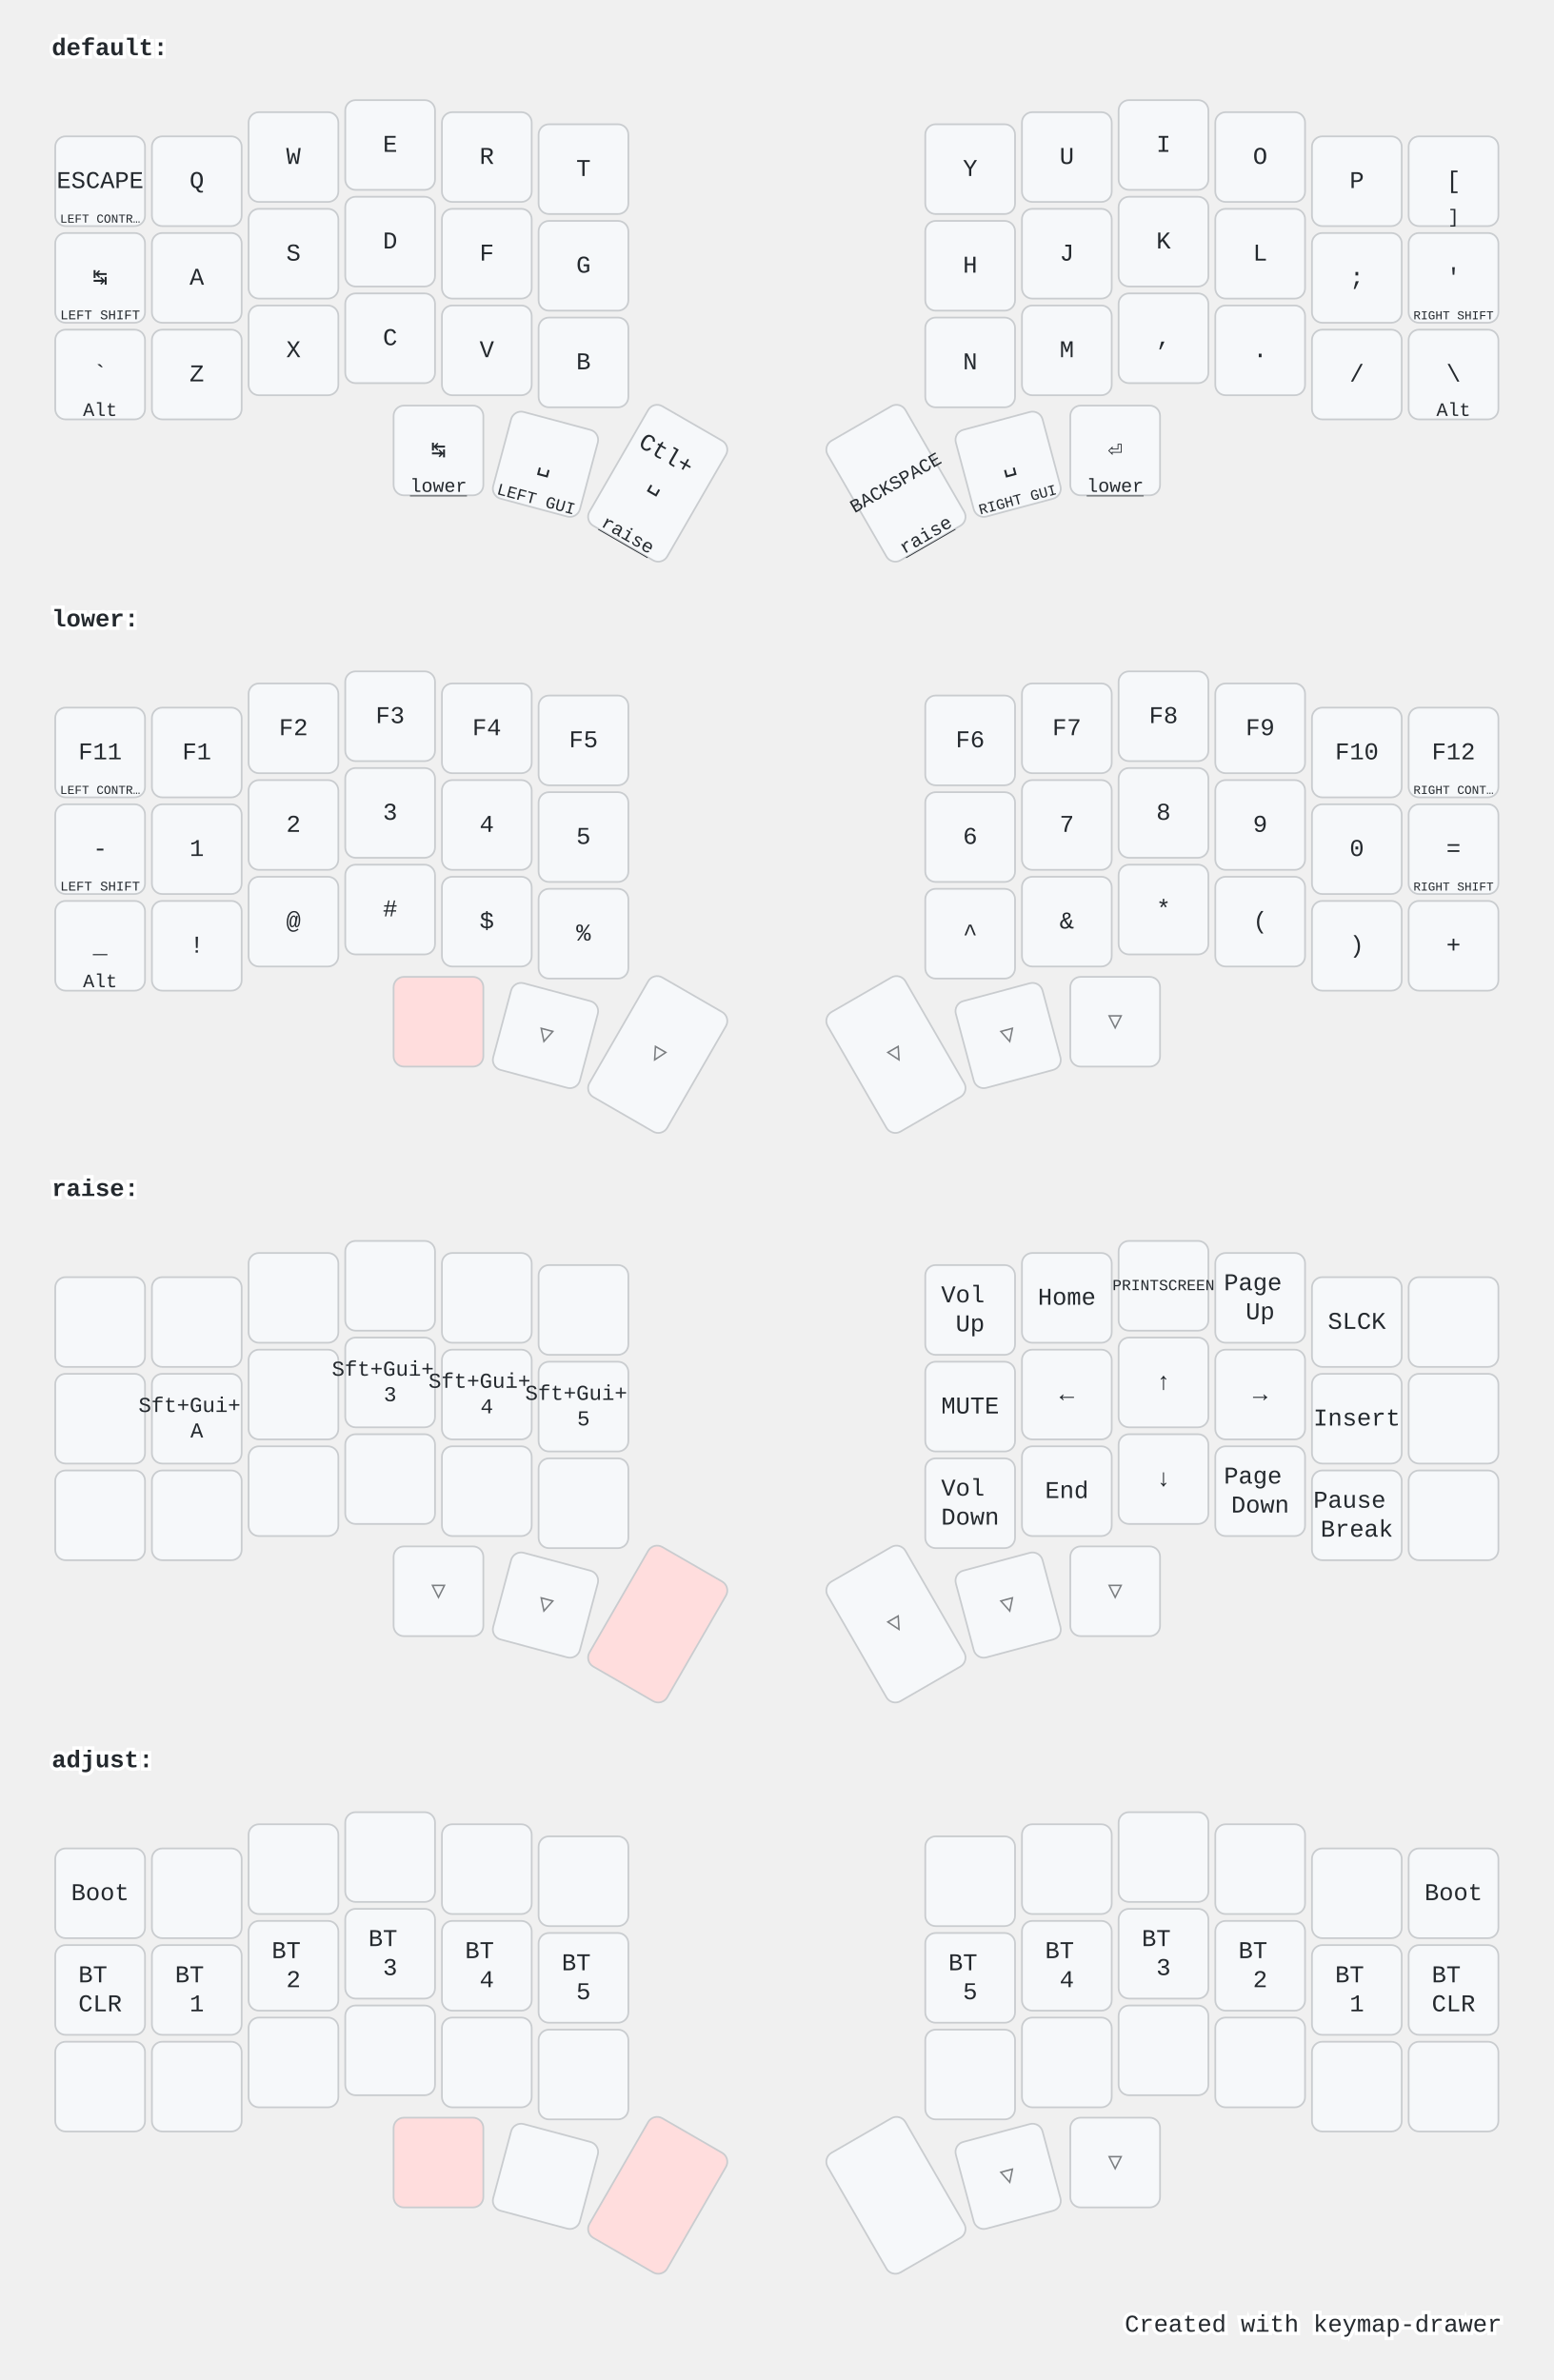
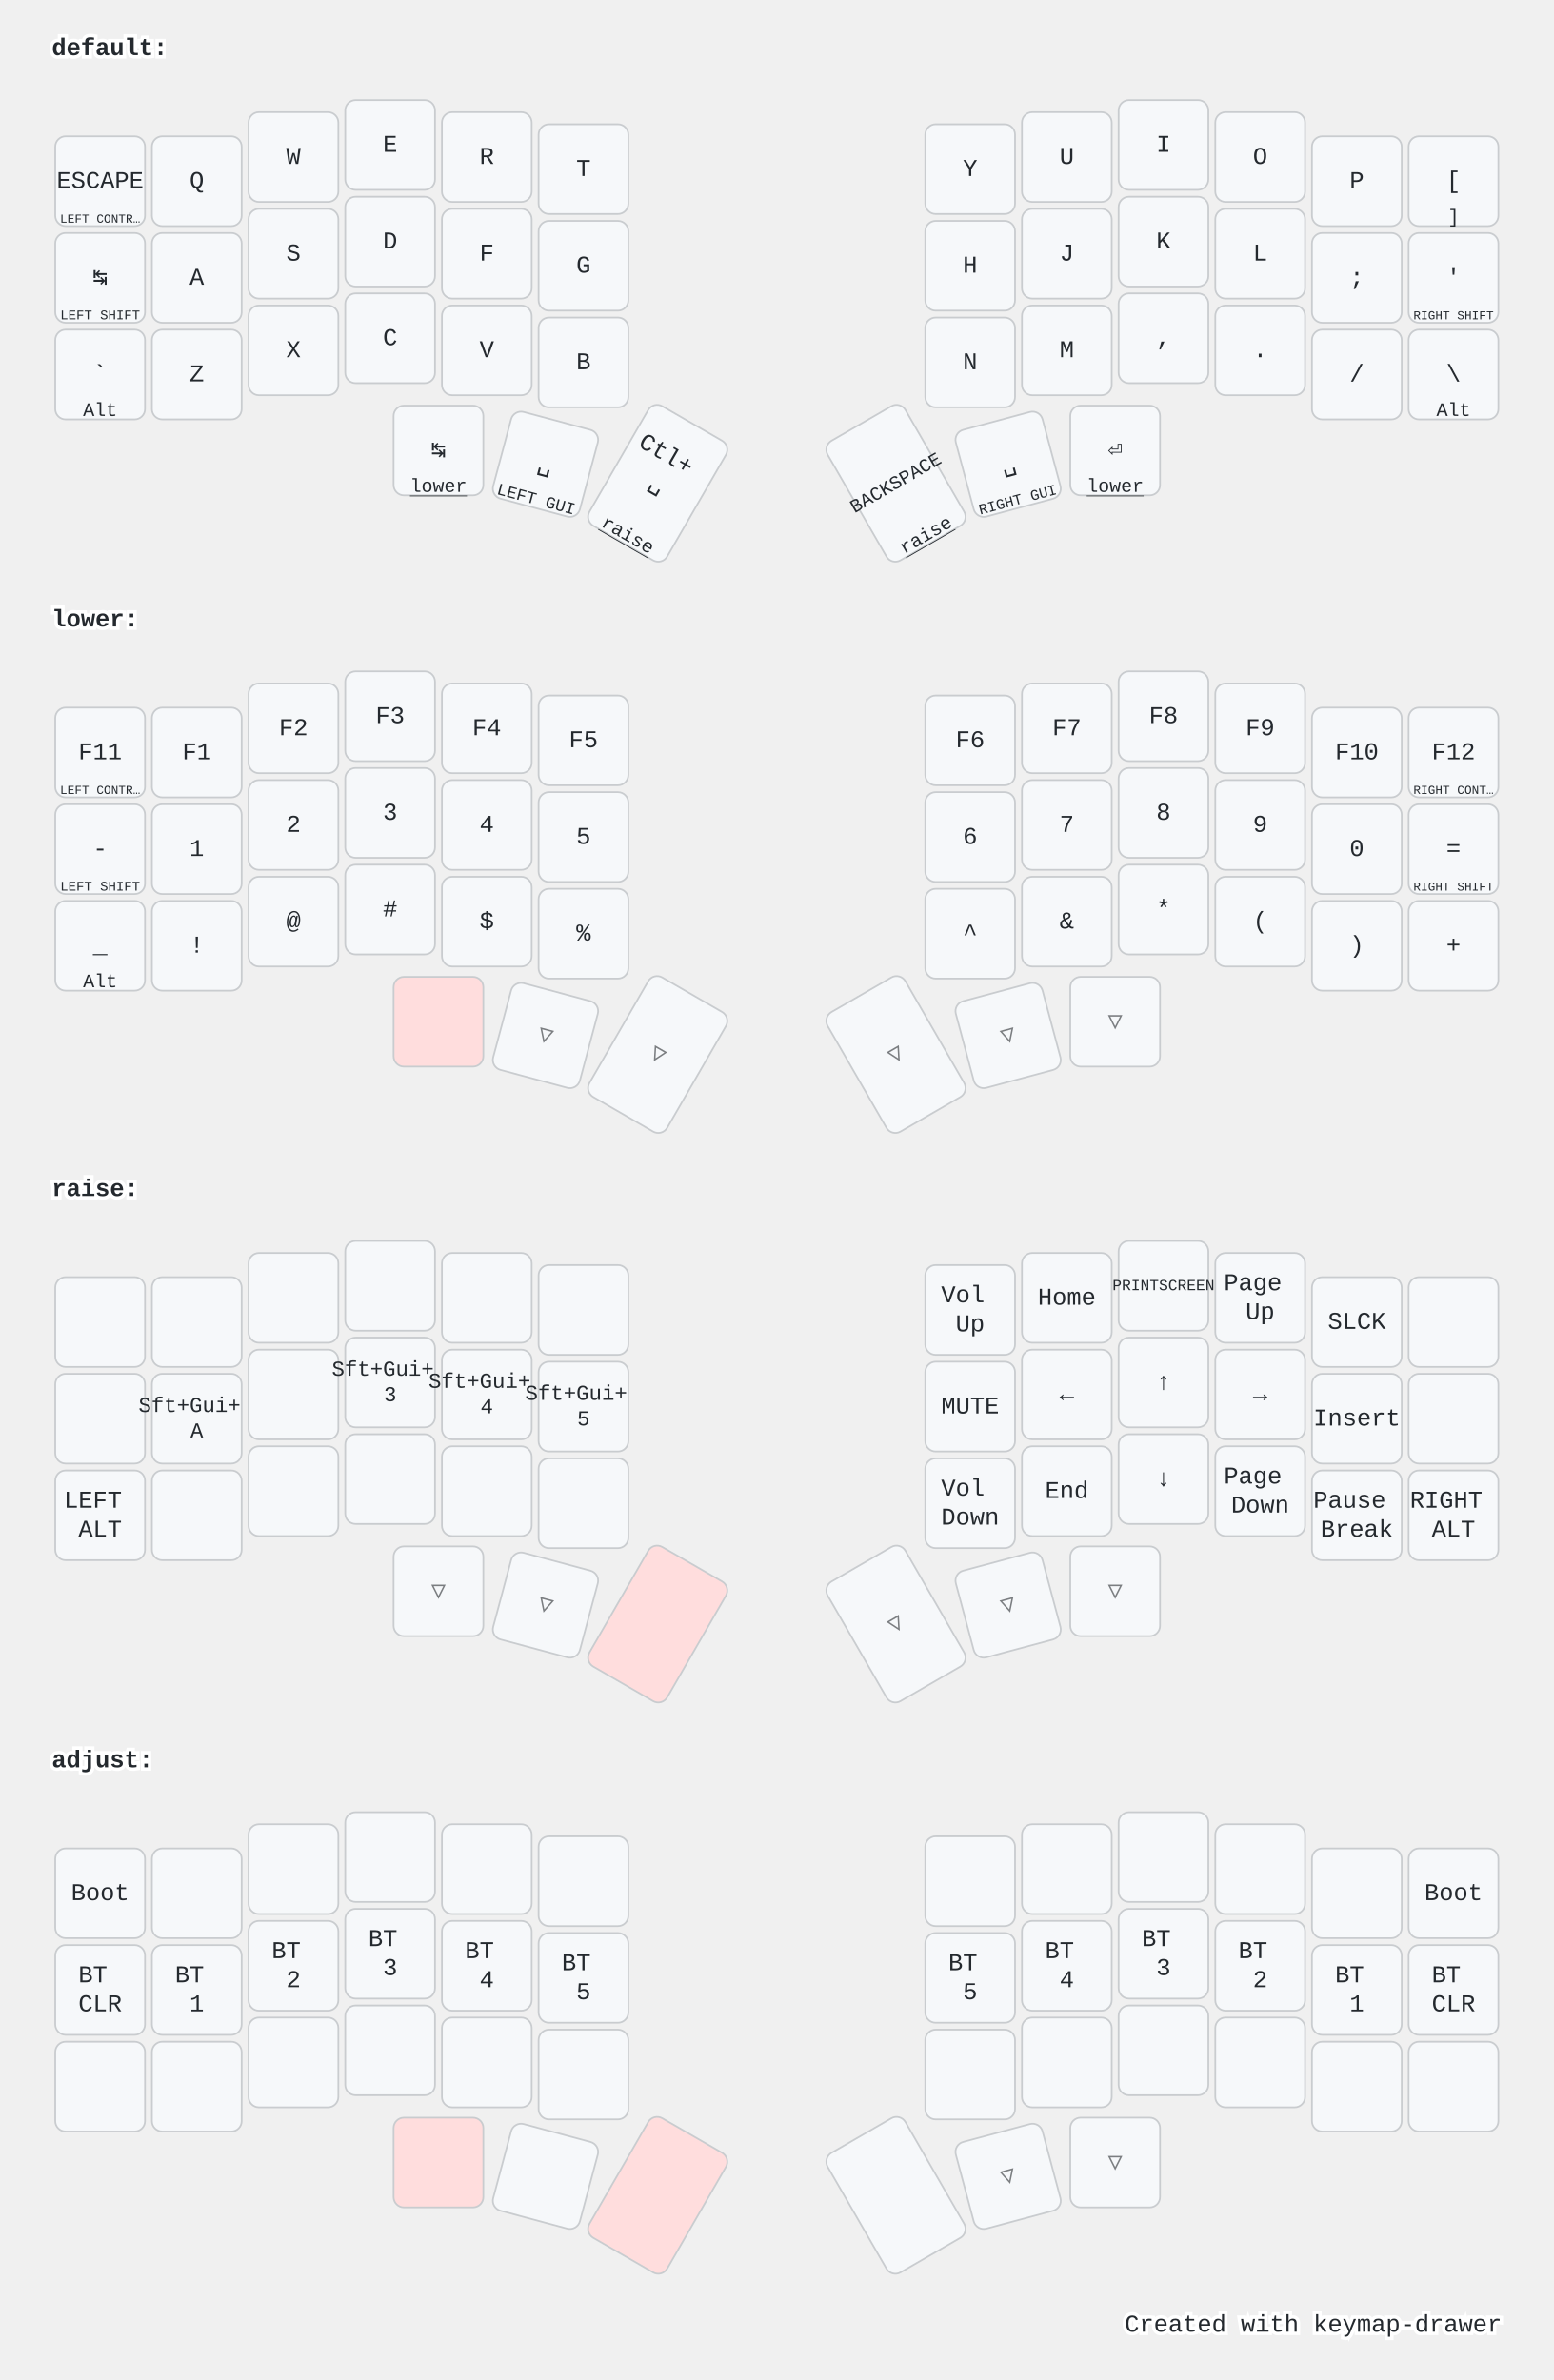
<svg xmlns="http://www.w3.org/2000/svg" width="900" height="1379" viewBox="0 0 900 1379" class="keymap">
  <style>/* inherit to force styles through use tags */
svg path {
    fill: inherit;
}

/* font and background color specifications */
svg.keymap {
    font-family: SFMono-Regular,Consolas,Liberation Mono,Menlo,monospace;
    font-size: 14px;
    font-kerning: normal;
    text-rendering: optimizeLegibility;
    fill: #24292e;
}

/* default key styling */
rect.key {
    fill: #f6f8fa;
}

rect.key, rect.combo {
    stroke: #c9cccf;
    stroke-width: 1;
}

/* default key side styling, only used is draw_key_sides is set */
rect.side {
    filter: brightness(90%);
}

/* color accent for combo boxes */
rect.combo, rect.combo-separate {
    fill: #cdf;
}

/* color accent for held keys */
rect.held, rect.combo.held {
    fill: #fdd;
}

/* color accent for ghost (optional) keys */
rect.ghost, rect.combo.ghost {
    stroke-dasharray: 4, 4;
    stroke-width: 2;
}

text {
    text-anchor: middle;
    dominant-baseline: middle;
}

/* styling for layer labels */
text.label {
    font-weight: bold;
    text-anchor: start;
    stroke: white;
    stroke-width: 4;
    paint-order: stroke;
}

/* styling for optional footer */
text.footer {
    text-anchor: end;
    dominant-baseline: auto;
    stroke: white;
    stroke-width: 4;
    paint-order: stroke;
}

/* styling for combo tap, and key hold/shifted label text */
text.combo, text.hold, text.shifted {
    font-size: 11px;
}

text.hold {
    text-anchor: middle;
    dominant-baseline: auto;
}

text.shifted {
    text-anchor: middle;
    dominant-baseline: hanging;
}

text.layer-activator {
    text-decoration: underline;
}

/* styling for hold/shifted label text in combo box */
text.combo.hold, text.combo.shifted {
    font-size: 8px;
}

/* lighter symbol for transparent keys */
text.trans {
    fill: #7b7e81;
}

/* styling for combo dendrons */
path.combo {
    stroke-width: 1;
    stroke: gray;
    fill: none;
}

/* Start Tabler Icons Cleanup */
/* cannot use height/width with glyphs */
.icon-tabler &gt; path {
    fill: inherit;
    stroke: inherit;
    stroke-width: 2;
}
/* hide tabler's default box */
.icon-tabler &gt; path[stroke="none"][fill="none"] {
    visibility: hidden;
}
/* End Tabler Icons Cleanup */

@media (prefers-color-scheme: dark) {
svg.keymap { fill: #d1d6db; }
rect.key { fill: #3f4750; }
rect.key, rect.combo { stroke: #60666c; }
rect.combo, rect.combo-separate { fill: #1f3d7a; }
rect.held, rect.combo.held { fill: #854747; }
text.label, text.footer { stroke: black; }
text.trans { fill: #7e8184; }
path.combo { stroke: #7f7f7f; }

}</style>
  <g transform="translate(30, 0)" class="layer-default">
    <text x="0" y="28" class="label" id="default">default:</text>
    <g transform="translate(0, 56)">
      <g transform="translate(28, 49)" class="key keypos-0">
        <rect rx="6" ry="6" x="-26" y="-26" width="52" height="52" class="key" />
        <text x="0" y="0" class="key tap">ESCAPE</text>
        <text x="0" y="24" class="key hold">
          <tspan style="font-size: 64%">LEFT CONTR…</tspan>
        </text>
      </g>
      <g transform="translate(84, 49)" class="key keypos-1">
        <rect rx="6" ry="6" x="-26" y="-26" width="52" height="52" class="key" />
        <text x="0" y="0" class="key tap">Q</text>
      </g>
      <g transform="translate(140, 35)" class="key keypos-2">
        <rect rx="6" ry="6" x="-26" y="-26" width="52" height="52" class="key" />
        <text x="0" y="0" class="key tap">W</text>
      </g>
      <g transform="translate(196, 28)" class="key keypos-3">
        <rect rx="6" ry="6" x="-26" y="-26" width="52" height="52" class="key" />
        <text x="0" y="0" class="key tap">E</text>
      </g>
      <g transform="translate(252, 35)" class="key keypos-4">
        <rect rx="6" ry="6" x="-26" y="-26" width="52" height="52" class="key" />
        <text x="0" y="0" class="key tap">R</text>
      </g>
      <g transform="translate(308, 42)" class="key keypos-5">
        <rect rx="6" ry="6" x="-26" y="-26" width="52" height="52" class="key" />
        <text x="0" y="0" class="key tap">T</text>
      </g>
      <g transform="translate(532, 42)" class="key keypos-6">
        <rect rx="6" ry="6" x="-26" y="-26" width="52" height="52" class="key" />
        <text x="0" y="0" class="key tap">Y</text>
      </g>
      <g transform="translate(588, 35)" class="key keypos-7">
        <rect rx="6" ry="6" x="-26" y="-26" width="52" height="52" class="key" />
        <text x="0" y="0" class="key tap">U</text>
      </g>
      <g transform="translate(644, 28)" class="key keypos-8">
        <rect rx="6" ry="6" x="-26" y="-26" width="52" height="52" class="key" />
        <text x="0" y="0" class="key tap">I</text>
      </g>
      <g transform="translate(700, 35)" class="key keypos-9">
        <rect rx="6" ry="6" x="-26" y="-26" width="52" height="52" class="key" />
        <text x="0" y="0" class="key tap">O</text>
      </g>
      <g transform="translate(756, 49)" class="key keypos-10">
        <rect rx="6" ry="6" x="-26" y="-26" width="52" height="52" class="key" />
        <text x="0" y="0" class="key tap">P</text>
      </g>
      <g transform="translate(812, 49)" class="key keypos-11">
        <rect rx="6" ry="6" x="-26" y="-26" width="52" height="52" class="key" />
        <text x="0" y="0" class="key tap">[</text>
        <text x="0" y="24" class="key hold">]</text>
      </g>
      <g transform="translate(28, 105)" class="key keypos-12">
        <rect rx="6" ry="6" x="-26" y="-26" width="52" height="52" class="key" />
        <text x="0" y="0" class="key tap">↹</text>
        <text x="0" y="24" class="key hold">
          <tspan style="font-size: 70%">LEFT SHIFT</tspan>
        </text>
      </g>
      <g transform="translate(84, 105)" class="key keypos-13">
        <rect rx="6" ry="6" x="-26" y="-26" width="52" height="52" class="key" />
        <text x="0" y="0" class="key tap">A</text>
      </g>
      <g transform="translate(140, 91)" class="key keypos-14">
        <rect rx="6" ry="6" x="-26" y="-26" width="52" height="52" class="key" />
        <text x="0" y="0" class="key tap">S</text>
      </g>
      <g transform="translate(196, 84)" class="key keypos-15">
        <rect rx="6" ry="6" x="-26" y="-26" width="52" height="52" class="key" />
        <text x="0" y="0" class="key tap">D</text>
      </g>
      <g transform="translate(252, 91)" class="key keypos-16">
        <rect rx="6" ry="6" x="-26" y="-26" width="52" height="52" class="key" />
        <text x="0" y="0" class="key tap">F</text>
      </g>
      <g transform="translate(308, 98)" class="key keypos-17">
        <rect rx="6" ry="6" x="-26" y="-26" width="52" height="52" class="key" />
        <text x="0" y="0" class="key tap">G</text>
      </g>
      <g transform="translate(532, 98)" class="key keypos-18">
        <rect rx="6" ry="6" x="-26" y="-26" width="52" height="52" class="key" />
        <text x="0" y="0" class="key tap">H</text>
      </g>
      <g transform="translate(588, 91)" class="key keypos-19">
        <rect rx="6" ry="6" x="-26" y="-26" width="52" height="52" class="key" />
        <text x="0" y="0" class="key tap">J</text>
      </g>
      <g transform="translate(644, 84)" class="key keypos-20">
        <rect rx="6" ry="6" x="-26" y="-26" width="52" height="52" class="key" />
        <text x="0" y="0" class="key tap">K</text>
      </g>
      <g transform="translate(700, 91)" class="key keypos-21">
        <rect rx="6" ry="6" x="-26" y="-26" width="52" height="52" class="key" />
        <text x="0" y="0" class="key tap">L</text>
      </g>
      <g transform="translate(756, 105)" class="key keypos-22">
        <rect rx="6" ry="6" x="-26" y="-26" width="52" height="52" class="key" />
        <text x="0" y="0" class="key tap">;</text>
      </g>
      <g transform="translate(812, 105)" class="key keypos-23">
        <rect rx="6" ry="6" x="-26" y="-26" width="52" height="52" class="key" />
        <text x="0" y="0" class="key tap">'</text>
        <text x="0" y="24" class="key hold">
          <tspan style="font-size: 64%">RIGHT SHIFT</tspan>
        </text>
      </g>
      <g transform="translate(28, 161)" class="key keypos-24">
        <rect rx="6" ry="6" x="-26" y="-26" width="52" height="52" class="key" />
        <text x="0" y="0" class="key tap">`</text>
        <text x="0" y="24" class="key hold">Alt</text>
      </g>
      <g transform="translate(84, 161)" class="key keypos-25">
        <rect rx="6" ry="6" x="-26" y="-26" width="52" height="52" class="key" />
        <text x="0" y="0" class="key tap">Z</text>
      </g>
      <g transform="translate(140, 147)" class="key keypos-26">
        <rect rx="6" ry="6" x="-26" y="-26" width="52" height="52" class="key" />
        <text x="0" y="0" class="key tap">X</text>
      </g>
      <g transform="translate(196, 140)" class="key keypos-27">
        <rect rx="6" ry="6" x="-26" y="-26" width="52" height="52" class="key" />
        <text x="0" y="0" class="key tap">C</text>
      </g>
      <g transform="translate(252, 147)" class="key keypos-28">
        <rect rx="6" ry="6" x="-26" y="-26" width="52" height="52" class="key" />
        <text x="0" y="0" class="key tap">V</text>
      </g>
      <g transform="translate(308, 154)" class="key keypos-29">
        <rect rx="6" ry="6" x="-26" y="-26" width="52" height="52" class="key" />
        <text x="0" y="0" class="key tap">B</text>
      </g>
      <g transform="translate(532, 154)" class="key keypos-30">
        <rect rx="6" ry="6" x="-26" y="-26" width="52" height="52" class="key" />
        <text x="0" y="0" class="key tap">N</text>
      </g>
      <g transform="translate(588, 147)" class="key keypos-31">
        <rect rx="6" ry="6" x="-26" y="-26" width="52" height="52" class="key" />
        <text x="0" y="0" class="key tap">M</text>
      </g>
      <g transform="translate(644, 140)" class="key keypos-32">
        <rect rx="6" ry="6" x="-26" y="-26" width="52" height="52" class="key" />
        <text x="0" y="0" class="key tap">,</text>
      </g>
      <g transform="translate(700, 147)" class="key keypos-33">
        <rect rx="6" ry="6" x="-26" y="-26" width="52" height="52" class="key" />
        <text x="0" y="0" class="key tap">.</text>
      </g>
      <g transform="translate(756, 161)" class="key keypos-34">
        <rect rx="6" ry="6" x="-26" y="-26" width="52" height="52" class="key" />
        <text x="0" y="0" class="key tap">/</text>
      </g>
      <g transform="translate(812, 161)" class="key keypos-35">
        <rect rx="6" ry="6" x="-26" y="-26" width="52" height="52" class="key" />
        <text x="0" y="0" class="key tap">\</text>
        <text x="0" y="24" class="key hold">Alt</text>
      </g>
      <g transform="translate(224, 205)" class="key keypos-36">
        <rect rx="6" ry="6" x="-26" y="-26" width="52" height="52" class="key" />
        <text x="0" y="0" class="key tap">↹</text>
        <a href="#lower">
          <text x="0" y="24" class="key hold layer-activator">lower</text>
        </a>
      </g>
      <g transform="translate(286, 213) rotate(15.0)" class="key keypos-37">
        <rect rx="6" ry="6" x="-26" y="-26" width="52" height="52" class="key" />
        <text x="0" y="0" class="key tap">␣</text>
        <text x="0" y="24" class="key hold">
          <tspan style="font-size: 88%">LEFT GUI</tspan>
        </text>
      </g>
      <g transform="translate(351, 224) rotate(30.0)" class="key keypos-38">
        <rect rx="6" ry="6" x="-26" y="-40" width="52" height="80" class="key" />
        <text x="0" y="0" class="key tap">
          <tspan x="0" dy="-1.2em">Ctl+</tspan>
          <tspan x="0" dy="1.2em">␣</tspan>
        </text>
        <a href="#raise">
          <text x="0" y="38" class="key hold layer-activator">raise</text>
        </a>
      </g>
      <g transform="translate(489, 224) rotate(-30.0)" class="key keypos-39">
        <rect rx="6" ry="6" x="-26" y="-40" width="52" height="80" class="key" />
        <text x="0" y="0" class="key tap">
          <tspan style="font-size: 78%">BACKSPACE</tspan>
        </text>
        <a href="#raise">
          <text x="0" y="38" class="key hold layer-activator">raise</text>
        </a>
      </g>
      <g transform="translate(554, 213) rotate(-15.0)" class="key keypos-40">
        <rect rx="6" ry="6" x="-26" y="-26" width="52" height="52" class="key" />
        <text x="0" y="0" class="key tap">␣</text>
        <text x="0" y="24" class="key hold">
          <tspan style="font-size: 78%">RIGHT GUI</tspan>
        </text>
      </g>
      <g transform="translate(616, 205)" class="key keypos-41">
        <rect rx="6" ry="6" x="-26" y="-26" width="52" height="52" class="key" />
        <text x="0" y="0" class="key tap">⏎</text>
        <a href="#lower">
          <text x="0" y="24" class="key hold layer-activator">lower</text>
        </a>
      </g>
    </g>
  </g>
  <g transform="translate(30, 331)" class="layer-lower">
    <text x="0" y="28" class="label" id="lower">lower:</text>
    <g transform="translate(0, 56)">
      <g transform="translate(28, 49)" class="key keypos-0">
        <rect rx="6" ry="6" x="-26" y="-26" width="52" height="52" class="key" />
        <text x="0" y="0" class="key tap">F11</text>
        <text x="0" y="24" class="key hold">
          <tspan style="font-size: 64%">LEFT CONTR…</tspan>
        </text>
      </g>
      <g transform="translate(84, 49)" class="key keypos-1">
        <rect rx="6" ry="6" x="-26" y="-26" width="52" height="52" class="key" />
        <text x="0" y="0" class="key tap">F1</text>
      </g>
      <g transform="translate(140, 35)" class="key keypos-2">
        <rect rx="6" ry="6" x="-26" y="-26" width="52" height="52" class="key" />
        <text x="0" y="0" class="key tap">F2</text>
      </g>
      <g transform="translate(196, 28)" class="key keypos-3">
        <rect rx="6" ry="6" x="-26" y="-26" width="52" height="52" class="key" />
        <text x="0" y="0" class="key tap">F3</text>
      </g>
      <g transform="translate(252, 35)" class="key keypos-4">
        <rect rx="6" ry="6" x="-26" y="-26" width="52" height="52" class="key" />
        <text x="0" y="0" class="key tap">F4</text>
      </g>
      <g transform="translate(308, 42)" class="key keypos-5">
        <rect rx="6" ry="6" x="-26" y="-26" width="52" height="52" class="key" />
        <text x="0" y="0" class="key tap">F5</text>
      </g>
      <g transform="translate(532, 42)" class="key keypos-6">
        <rect rx="6" ry="6" x="-26" y="-26" width="52" height="52" class="key" />
        <text x="0" y="0" class="key tap">F6</text>
      </g>
      <g transform="translate(588, 35)" class="key keypos-7">
        <rect rx="6" ry="6" x="-26" y="-26" width="52" height="52" class="key" />
        <text x="0" y="0" class="key tap">F7</text>
      </g>
      <g transform="translate(644, 28)" class="key keypos-8">
        <rect rx="6" ry="6" x="-26" y="-26" width="52" height="52" class="key" />
        <text x="0" y="0" class="key tap">F8</text>
      </g>
      <g transform="translate(700, 35)" class="key keypos-9">
        <rect rx="6" ry="6" x="-26" y="-26" width="52" height="52" class="key" />
        <text x="0" y="0" class="key tap">F9</text>
      </g>
      <g transform="translate(756, 49)" class="key keypos-10">
        <rect rx="6" ry="6" x="-26" y="-26" width="52" height="52" class="key" />
        <text x="0" y="0" class="key tap">F10</text>
      </g>
      <g transform="translate(812, 49)" class="key keypos-11">
        <rect rx="6" ry="6" x="-26" y="-26" width="52" height="52" class="key" />
        <text x="0" y="0" class="key tap">F12</text>
        <text x="0" y="24" class="key hold">
          <tspan style="font-size: 64%">RIGHT CONT…</tspan>
        </text>
      </g>
      <g transform="translate(28, 105)" class="key keypos-12">
        <rect rx="6" ry="6" x="-26" y="-26" width="52" height="52" class="key" />
        <text x="0" y="0" class="key tap">-</text>
        <text x="0" y="24" class="key hold">
          <tspan style="font-size: 70%">LEFT SHIFT</tspan>
        </text>
      </g>
      <g transform="translate(84, 105)" class="key keypos-13">
        <rect rx="6" ry="6" x="-26" y="-26" width="52" height="52" class="key" />
        <text x="0" y="0" class="key tap">1</text>
      </g>
      <g transform="translate(140, 91)" class="key keypos-14">
        <rect rx="6" ry="6" x="-26" y="-26" width="52" height="52" class="key" />
        <text x="0" y="0" class="key tap">2</text>
      </g>
      <g transform="translate(196, 84)" class="key keypos-15">
        <rect rx="6" ry="6" x="-26" y="-26" width="52" height="52" class="key" />
        <text x="0" y="0" class="key tap">3</text>
      </g>
      <g transform="translate(252, 91)" class="key keypos-16">
        <rect rx="6" ry="6" x="-26" y="-26" width="52" height="52" class="key" />
        <text x="0" y="0" class="key tap">4</text>
      </g>
      <g transform="translate(308, 98)" class="key keypos-17">
        <rect rx="6" ry="6" x="-26" y="-26" width="52" height="52" class="key" />
        <text x="0" y="0" class="key tap">5</text>
      </g>
      <g transform="translate(532, 98)" class="key keypos-18">
        <rect rx="6" ry="6" x="-26" y="-26" width="52" height="52" class="key" />
        <text x="0" y="0" class="key tap">6</text>
      </g>
      <g transform="translate(588, 91)" class="key keypos-19">
        <rect rx="6" ry="6" x="-26" y="-26" width="52" height="52" class="key" />
        <text x="0" y="0" class="key tap">7</text>
      </g>
      <g transform="translate(644, 84)" class="key keypos-20">
        <rect rx="6" ry="6" x="-26" y="-26" width="52" height="52" class="key" />
        <text x="0" y="0" class="key tap">8</text>
      </g>
      <g transform="translate(700, 91)" class="key keypos-21">
        <rect rx="6" ry="6" x="-26" y="-26" width="52" height="52" class="key" />
        <text x="0" y="0" class="key tap">9</text>
      </g>
      <g transform="translate(756, 105)" class="key keypos-22">
        <rect rx="6" ry="6" x="-26" y="-26" width="52" height="52" class="key" />
        <text x="0" y="0" class="key tap">0</text>
      </g>
      <g transform="translate(812, 105)" class="key keypos-23">
        <rect rx="6" ry="6" x="-26" y="-26" width="52" height="52" class="key" />
        <text x="0" y="0" class="key tap">=</text>
        <text x="0" y="24" class="key hold">
          <tspan style="font-size: 64%">RIGHT SHIFT</tspan>
        </text>
      </g>
      <g transform="translate(28, 161)" class="key keypos-24">
        <rect rx="6" ry="6" x="-26" y="-26" width="52" height="52" class="key" />
        <text x="0" y="0" class="key tap">_</text>
        <text x="0" y="24" class="key hold">Alt</text>
      </g>
      <g transform="translate(84, 161)" class="key keypos-25">
        <rect rx="6" ry="6" x="-26" y="-26" width="52" height="52" class="key" />
        <text x="0" y="0" class="key tap">!</text>
      </g>
      <g transform="translate(140, 147)" class="key keypos-26">
        <rect rx="6" ry="6" x="-26" y="-26" width="52" height="52" class="key" />
        <text x="0" y="0" class="key tap">@</text>
      </g>
      <g transform="translate(196, 140)" class="key keypos-27">
        <rect rx="6" ry="6" x="-26" y="-26" width="52" height="52" class="key" />
        <text x="0" y="0" class="key tap">#</text>
      </g>
      <g transform="translate(252, 147)" class="key keypos-28">
        <rect rx="6" ry="6" x="-26" y="-26" width="52" height="52" class="key" />
        <text x="0" y="0" class="key tap">$</text>
      </g>
      <g transform="translate(308, 154)" class="key keypos-29">
        <rect rx="6" ry="6" x="-26" y="-26" width="52" height="52" class="key" />
        <text x="0" y="0" class="key tap">%</text>
      </g>
      <g transform="translate(532, 154)" class="key keypos-30">
        <rect rx="6" ry="6" x="-26" y="-26" width="52" height="52" class="key" />
        <text x="0" y="0" class="key tap">^</text>
      </g>
      <g transform="translate(588, 147)" class="key keypos-31">
        <rect rx="6" ry="6" x="-26" y="-26" width="52" height="52" class="key" />
        <text x="0" y="0" class="key tap">&amp;</text>
      </g>
      <g transform="translate(644, 140)" class="key keypos-32">
        <rect rx="6" ry="6" x="-26" y="-26" width="52" height="52" class="key" />
        <text x="0" y="0" class="key tap">*</text>
      </g>
      <g transform="translate(700, 147)" class="key keypos-33">
        <rect rx="6" ry="6" x="-26" y="-26" width="52" height="52" class="key" />
        <text x="0" y="0" class="key tap">(</text>
      </g>
      <g transform="translate(756, 161)" class="key keypos-34">
        <rect rx="6" ry="6" x="-26" y="-26" width="52" height="52" class="key" />
        <text x="0" y="0" class="key tap">)</text>
      </g>
      <g transform="translate(812, 161)" class="key keypos-35">
        <rect rx="6" ry="6" x="-26" y="-26" width="52" height="52" class="key" />
        <text x="0" y="0" class="key tap">+</text>
      </g>
      <g transform="translate(224, 205)" class="key held keypos-36">
        <rect rx="6" ry="6" x="-26" y="-26" width="52" height="52" class="key held" />
      </g>
      <g transform="translate(286, 213) rotate(15.0)" class="key trans keypos-37">
        <rect rx="6" ry="6" x="-26" y="-26" width="52" height="52" class="key trans" />
        <text x="0" y="0" class="key trans tap">▽</text>
      </g>
      <g transform="translate(351, 224) rotate(30.0)" class="key trans keypos-38">
        <rect rx="6" ry="6" x="-26" y="-40" width="52" height="80" class="key trans" />
        <text x="0" y="0" class="key trans tap">▽</text>
      </g>
      <g transform="translate(489, 224) rotate(-30.0)" class="key trans keypos-39">
        <rect rx="6" ry="6" x="-26" y="-40" width="52" height="80" class="key trans" />
        <text x="0" y="0" class="key trans tap">▽</text>
      </g>
      <g transform="translate(554, 213) rotate(-15.0)" class="key trans keypos-40">
        <rect rx="6" ry="6" x="-26" y="-26" width="52" height="52" class="key trans" />
        <text x="0" y="0" class="key trans tap">▽</text>
      </g>
      <g transform="translate(616, 205)" class="key trans keypos-41">
        <rect rx="6" ry="6" x="-26" y="-26" width="52" height="52" class="key trans" />
        <text x="0" y="0" class="key trans tap">▽</text>
      </g>
    </g>
  </g>
  <g transform="translate(30, 661)" class="layer-raise">
    <text x="0" y="28" class="label" id="raise">raise:</text>
    <g transform="translate(0, 56)">
      <g transform="translate(28, 49)" class="key keypos-0">
        <rect rx="6" ry="6" x="-26" y="-26" width="52" height="52" class="key" />
      </g>
      <g transform="translate(84, 49)" class="key keypos-1">
        <rect rx="6" ry="6" x="-26" y="-26" width="52" height="52" class="key" />
      </g>
      <g transform="translate(140, 35)" class="key keypos-2">
        <rect rx="6" ry="6" x="-26" y="-26" width="52" height="52" class="key" />
      </g>
      <g transform="translate(196, 28)" class="key keypos-3">
        <rect rx="6" ry="6" x="-26" y="-26" width="52" height="52" class="key" />
      </g>
      <g transform="translate(252, 35)" class="key keypos-4">
        <rect rx="6" ry="6" x="-26" y="-26" width="52" height="52" class="key" />
      </g>
      <g transform="translate(308, 42)" class="key keypos-5">
        <rect rx="6" ry="6" x="-26" y="-26" width="52" height="52" class="key" />
      </g>
      <g transform="translate(532, 42)" class="key keypos-6">
        <rect rx="6" ry="6" x="-26" y="-26" width="52" height="52" class="key" />
        <text x="0" y="0" class="key tap">
          <tspan x="0" dy="-0.6em">Vol</tspan>
          <tspan x="0" dy="1.2em">Up</tspan>
        </text>
      </g>
      <g transform="translate(588, 35)" class="key keypos-7">
        <rect rx="6" ry="6" x="-26" y="-26" width="52" height="52" class="key" />
        <text x="0" y="0" class="key tap">Home</text>
      </g>
      <g transform="translate(644, 28)" class="key keypos-8">
        <rect rx="6" ry="6" x="-26" y="-26" width="52" height="52" class="key" />
        <text x="0" y="0" class="key tap">
          <tspan style="font-size: 64%">PRINTSCREEN</tspan>
        </text>
      </g>
      <g transform="translate(700, 35)" class="key keypos-9">
        <rect rx="6" ry="6" x="-26" y="-26" width="52" height="52" class="key" />
        <text x="0" y="0" class="key tap">
          <tspan x="0" dy="-0.6em">Page</tspan>
          <tspan x="0" dy="1.2em">Up</tspan>
        </text>
      </g>
      <g transform="translate(756, 49)" class="key keypos-10">
        <rect rx="6" ry="6" x="-26" y="-26" width="52" height="52" class="key" />
        <text x="0" y="0" class="key tap">SLCK</text>
      </g>
      <g transform="translate(812, 49)" class="key keypos-11">
        <rect rx="6" ry="6" x="-26" y="-26" width="52" height="52" class="key" />
      </g>
      <g transform="translate(28, 105)" class="key keypos-12">
        <rect rx="6" ry="6" x="-26" y="-26" width="52" height="52" class="key" />
      </g>
      <g transform="translate(84, 105)" class="key keypos-13">
        <rect rx="6" ry="6" x="-26" y="-26" width="52" height="52" class="key" />
        <text x="0" y="0" class="key tap">
          <tspan x="0" dy="-0.6em" style="font-size: 88%">Sft+Gui+</tspan>
          <tspan x="0" dy="1.2em" style="font-size: 88%">A</tspan>
        </text>
      </g>
      <g transform="translate(140, 91)" class="key keypos-14">
        <rect rx="6" ry="6" x="-26" y="-26" width="52" height="52" class="key" />
      </g>
      <g transform="translate(196, 84)" class="key keypos-15">
        <rect rx="6" ry="6" x="-26" y="-26" width="52" height="52" class="key" />
        <text x="0" y="0" class="key tap">
          <tspan x="0" dy="-0.6em" style="font-size: 88%">Sft+Gui+</tspan>
          <tspan x="0" dy="1.2em" style="font-size: 88%">3</tspan>
        </text>
      </g>
      <g transform="translate(252, 91)" class="key keypos-16">
        <rect rx="6" ry="6" x="-26" y="-26" width="52" height="52" class="key" />
        <text x="0" y="0" class="key tap">
          <tspan x="0" dy="-0.6em" style="font-size: 88%">Sft+Gui+</tspan>
          <tspan x="0" dy="1.2em" style="font-size: 88%">4</tspan>
        </text>
      </g>
      <g transform="translate(308, 98)" class="key keypos-17">
        <rect rx="6" ry="6" x="-26" y="-26" width="52" height="52" class="key" />
        <text x="0" y="0" class="key tap">
          <tspan x="0" dy="-0.6em" style="font-size: 88%">Sft+Gui+</tspan>
          <tspan x="0" dy="1.2em" style="font-size: 88%">5</tspan>
        </text>
      </g>
      <g transform="translate(532, 98)" class="key keypos-18">
        <rect rx="6" ry="6" x="-26" y="-26" width="52" height="52" class="key" />
        <text x="0" y="0" class="key tap">MUTE</text>
      </g>
      <g transform="translate(588, 91)" class="key keypos-19">
        <rect rx="6" ry="6" x="-26" y="-26" width="52" height="52" class="key" />
        <text x="0" y="0" class="key tap">←</text>
      </g>
      <g transform="translate(644, 84)" class="key keypos-20">
        <rect rx="6" ry="6" x="-26" y="-26" width="52" height="52" class="key" />
        <text x="0" y="0" class="key tap">↑</text>
      </g>
      <g transform="translate(700, 91)" class="key keypos-21">
        <rect rx="6" ry="6" x="-26" y="-26" width="52" height="52" class="key" />
        <text x="0" y="0" class="key tap">→</text>
      </g>
      <g transform="translate(756, 105)" class="key keypos-22">
        <rect rx="6" ry="6" x="-26" y="-26" width="52" height="52" class="key" />
        <text x="0" y="0" class="key tap">Insert</text>
      </g>
      <g transform="translate(812, 105)" class="key keypos-23">
        <rect rx="6" ry="6" x="-26" y="-26" width="52" height="52" class="key" />
      </g>
      <g transform="translate(28, 161)" class="key keypos-24">
        <rect rx="6" ry="6" x="-26" y="-26" width="52" height="52" class="key" />
+         <text x="0" y="0" class="key tap">
+           <tspan x="0" dy="-0.6em">LEFT</tspan>
+           <tspan x="0" dy="1.2em">ALT</tspan>
+         </text>
      </g>
      <g transform="translate(84, 161)" class="key keypos-25">
        <rect rx="6" ry="6" x="-26" y="-26" width="52" height="52" class="key" />
      </g>
      <g transform="translate(140, 147)" class="key keypos-26">
        <rect rx="6" ry="6" x="-26" y="-26" width="52" height="52" class="key" />
      </g>
      <g transform="translate(196, 140)" class="key keypos-27">
        <rect rx="6" ry="6" x="-26" y="-26" width="52" height="52" class="key" />
      </g>
      <g transform="translate(252, 147)" class="key keypos-28">
        <rect rx="6" ry="6" x="-26" y="-26" width="52" height="52" class="key" />
      </g>
      <g transform="translate(308, 154)" class="key keypos-29">
        <rect rx="6" ry="6" x="-26" y="-26" width="52" height="52" class="key" />
      </g>
      <g transform="translate(532, 154)" class="key keypos-30">
        <rect rx="6" ry="6" x="-26" y="-26" width="52" height="52" class="key" />
        <text x="0" y="0" class="key tap">
          <tspan x="0" dy="-0.6em">Vol</tspan>
          <tspan x="0" dy="1.2em">Down</tspan>
        </text>
      </g>
      <g transform="translate(588, 147)" class="key keypos-31">
        <rect rx="6" ry="6" x="-26" y="-26" width="52" height="52" class="key" />
        <text x="0" y="0" class="key tap">End</text>
      </g>
      <g transform="translate(644, 140)" class="key keypos-32">
        <rect rx="6" ry="6" x="-26" y="-26" width="52" height="52" class="key" />
        <text x="0" y="0" class="key tap">↓</text>
      </g>
      <g transform="translate(700, 147)" class="key keypos-33">
        <rect rx="6" ry="6" x="-26" y="-26" width="52" height="52" class="key" />
        <text x="0" y="0" class="key tap">
          <tspan x="0" dy="-0.6em">Page</tspan>
          <tspan x="0" dy="1.2em">Down</tspan>
        </text>
      </g>
      <g transform="translate(756, 161)" class="key keypos-34">
        <rect rx="6" ry="6" x="-26" y="-26" width="52" height="52" class="key" />
        <text x="0" y="0" class="key tap">
          <tspan x="0" dy="-0.6em">Pause</tspan>
          <tspan x="0" dy="1.2em">Break</tspan>
        </text>
      </g>
      <g transform="translate(812, 161)" class="key keypos-35">
        <rect rx="6" ry="6" x="-26" y="-26" width="52" height="52" class="key" />
+         <text x="0" y="0" class="key tap">
+           <tspan x="0" dy="-0.6em">RIGHT</tspan>
+           <tspan x="0" dy="1.2em">ALT</tspan>
+         </text>
      </g>
      <g transform="translate(224, 205)" class="key trans keypos-36">
        <rect rx="6" ry="6" x="-26" y="-26" width="52" height="52" class="key trans" />
        <text x="0" y="0" class="key trans tap">▽</text>
      </g>
      <g transform="translate(286, 213) rotate(15.0)" class="key trans keypos-37">
        <rect rx="6" ry="6" x="-26" y="-26" width="52" height="52" class="key trans" />
        <text x="0" y="0" class="key trans tap">▽</text>
      </g>
      <g transform="translate(351, 224) rotate(30.0)" class="key held keypos-38">
        <rect rx="6" ry="6" x="-26" y="-40" width="52" height="80" class="key held" />
      </g>
      <g transform="translate(489, 224) rotate(-30.0)" class="key trans keypos-39">
        <rect rx="6" ry="6" x="-26" y="-40" width="52" height="80" class="key trans" />
        <text x="0" y="0" class="key trans tap">▽</text>
      </g>
      <g transform="translate(554, 213) rotate(-15.0)" class="key trans keypos-40">
        <rect rx="6" ry="6" x="-26" y="-26" width="52" height="52" class="key trans" />
        <text x="0" y="0" class="key trans tap">▽</text>
      </g>
      <g transform="translate(616, 205)" class="key trans keypos-41">
        <rect rx="6" ry="6" x="-26" y="-26" width="52" height="52" class="key trans" />
        <text x="0" y="0" class="key trans tap">▽</text>
      </g>
    </g>
  </g>
  <g transform="translate(30, 992)" class="layer-adjust">
    <text x="0" y="28" class="label" id="adjust">adjust:</text>
    <g transform="translate(0, 56)">
      <g transform="translate(28, 49)" class="key keypos-0">
        <rect rx="6" ry="6" x="-26" y="-26" width="52" height="52" class="key" />
        <text x="0" y="0" class="key tap">Boot</text>
      </g>
      <g transform="translate(84, 49)" class="key keypos-1">
        <rect rx="6" ry="6" x="-26" y="-26" width="52" height="52" class="key" />
      </g>
      <g transform="translate(140, 35)" class="key keypos-2">
        <rect rx="6" ry="6" x="-26" y="-26" width="52" height="52" class="key" />
      </g>
      <g transform="translate(196, 28)" class="key keypos-3">
        <rect rx="6" ry="6" x="-26" y="-26" width="52" height="52" class="key" />
      </g>
      <g transform="translate(252, 35)" class="key keypos-4">
        <rect rx="6" ry="6" x="-26" y="-26" width="52" height="52" class="key" />
      </g>
      <g transform="translate(308, 42)" class="key keypos-5">
        <rect rx="6" ry="6" x="-26" y="-26" width="52" height="52" class="key" />
      </g>
      <g transform="translate(532, 42)" class="key keypos-6">
        <rect rx="6" ry="6" x="-26" y="-26" width="52" height="52" class="key" />
      </g>
      <g transform="translate(588, 35)" class="key keypos-7">
        <rect rx="6" ry="6" x="-26" y="-26" width="52" height="52" class="key" />
      </g>
      <g transform="translate(644, 28)" class="key keypos-8">
        <rect rx="6" ry="6" x="-26" y="-26" width="52" height="52" class="key" />
      </g>
      <g transform="translate(700, 35)" class="key keypos-9">
        <rect rx="6" ry="6" x="-26" y="-26" width="52" height="52" class="key" />
      </g>
      <g transform="translate(756, 49)" class="key keypos-10">
        <rect rx="6" ry="6" x="-26" y="-26" width="52" height="52" class="key" />
      </g>
      <g transform="translate(812, 49)" class="key keypos-11">
        <rect rx="6" ry="6" x="-26" y="-26" width="52" height="52" class="key" />
        <text x="0" y="0" class="key tap">Boot</text>
      </g>
      <g transform="translate(28, 105)" class="key keypos-12">
        <rect rx="6" ry="6" x="-26" y="-26" width="52" height="52" class="key" />
        <text x="0" y="0" class="key tap">
          <tspan x="0" dy="-0.6em">BT</tspan>
          <tspan x="0" dy="1.2em">CLR</tspan>
        </text>
      </g>
      <g transform="translate(84, 105)" class="key keypos-13">
        <rect rx="6" ry="6" x="-26" y="-26" width="52" height="52" class="key" />
        <text x="0" y="0" class="key tap">
          <tspan x="0" dy="-0.6em">BT</tspan>
          <tspan x="0" dy="1.2em">1</tspan>
        </text>
      </g>
      <g transform="translate(140, 91)" class="key keypos-14">
        <rect rx="6" ry="6" x="-26" y="-26" width="52" height="52" class="key" />
        <text x="0" y="0" class="key tap">
          <tspan x="0" dy="-0.6em">BT</tspan>
          <tspan x="0" dy="1.2em">2</tspan>
        </text>
      </g>
      <g transform="translate(196, 84)" class="key keypos-15">
        <rect rx="6" ry="6" x="-26" y="-26" width="52" height="52" class="key" />
        <text x="0" y="0" class="key tap">
          <tspan x="0" dy="-0.6em">BT</tspan>
          <tspan x="0" dy="1.2em">3</tspan>
        </text>
      </g>
      <g transform="translate(252, 91)" class="key keypos-16">
        <rect rx="6" ry="6" x="-26" y="-26" width="52" height="52" class="key" />
        <text x="0" y="0" class="key tap">
          <tspan x="0" dy="-0.6em">BT</tspan>
          <tspan x="0" dy="1.2em">4</tspan>
        </text>
      </g>
      <g transform="translate(308, 98)" class="key keypos-17">
        <rect rx="6" ry="6" x="-26" y="-26" width="52" height="52" class="key" />
        <text x="0" y="0" class="key tap">
          <tspan x="0" dy="-0.6em">BT</tspan>
          <tspan x="0" dy="1.2em">5</tspan>
        </text>
      </g>
      <g transform="translate(532, 98)" class="key keypos-18">
        <rect rx="6" ry="6" x="-26" y="-26" width="52" height="52" class="key" />
        <text x="0" y="0" class="key tap">
          <tspan x="0" dy="-0.6em">BT</tspan>
          <tspan x="0" dy="1.2em">5</tspan>
        </text>
      </g>
      <g transform="translate(588, 91)" class="key keypos-19">
        <rect rx="6" ry="6" x="-26" y="-26" width="52" height="52" class="key" />
        <text x="0" y="0" class="key tap">
          <tspan x="0" dy="-0.6em">BT</tspan>
          <tspan x="0" dy="1.2em">4</tspan>
        </text>
      </g>
      <g transform="translate(644, 84)" class="key keypos-20">
        <rect rx="6" ry="6" x="-26" y="-26" width="52" height="52" class="key" />
        <text x="0" y="0" class="key tap">
          <tspan x="0" dy="-0.6em">BT</tspan>
          <tspan x="0" dy="1.2em">3</tspan>
        </text>
      </g>
      <g transform="translate(700, 91)" class="key keypos-21">
        <rect rx="6" ry="6" x="-26" y="-26" width="52" height="52" class="key" />
        <text x="0" y="0" class="key tap">
          <tspan x="0" dy="-0.6em">BT</tspan>
          <tspan x="0" dy="1.2em">2</tspan>
        </text>
      </g>
      <g transform="translate(756, 105)" class="key keypos-22">
        <rect rx="6" ry="6" x="-26" y="-26" width="52" height="52" class="key" />
        <text x="0" y="0" class="key tap">
          <tspan x="0" dy="-0.6em">BT</tspan>
          <tspan x="0" dy="1.2em">1</tspan>
        </text>
      </g>
      <g transform="translate(812, 105)" class="key keypos-23">
        <rect rx="6" ry="6" x="-26" y="-26" width="52" height="52" class="key" />
        <text x="0" y="0" class="key tap">
          <tspan x="0" dy="-0.6em">BT</tspan>
          <tspan x="0" dy="1.2em">CLR</tspan>
        </text>
      </g>
      <g transform="translate(28, 161)" class="key keypos-24">
        <rect rx="6" ry="6" x="-26" y="-26" width="52" height="52" class="key" />
      </g>
      <g transform="translate(84, 161)" class="key keypos-25">
        <rect rx="6" ry="6" x="-26" y="-26" width="52" height="52" class="key" />
      </g>
      <g transform="translate(140, 147)" class="key keypos-26">
        <rect rx="6" ry="6" x="-26" y="-26" width="52" height="52" class="key" />
      </g>
      <g transform="translate(196, 140)" class="key keypos-27">
        <rect rx="6" ry="6" x="-26" y="-26" width="52" height="52" class="key" />
      </g>
      <g transform="translate(252, 147)" class="key keypos-28">
        <rect rx="6" ry="6" x="-26" y="-26" width="52" height="52" class="key" />
      </g>
      <g transform="translate(308, 154)" class="key keypos-29">
        <rect rx="6" ry="6" x="-26" y="-26" width="52" height="52" class="key" />
      </g>
      <g transform="translate(532, 154)" class="key keypos-30">
        <rect rx="6" ry="6" x="-26" y="-26" width="52" height="52" class="key" />
      </g>
      <g transform="translate(588, 147)" class="key keypos-31">
        <rect rx="6" ry="6" x="-26" y="-26" width="52" height="52" class="key" />
      </g>
      <g transform="translate(644, 140)" class="key keypos-32">
        <rect rx="6" ry="6" x="-26" y="-26" width="52" height="52" class="key" />
      </g>
      <g transform="translate(700, 147)" class="key keypos-33">
        <rect rx="6" ry="6" x="-26" y="-26" width="52" height="52" class="key" />
      </g>
      <g transform="translate(756, 161)" class="key keypos-34">
        <rect rx="6" ry="6" x="-26" y="-26" width="52" height="52" class="key" />
      </g>
      <g transform="translate(812, 161)" class="key keypos-35">
        <rect rx="6" ry="6" x="-26" y="-26" width="52" height="52" class="key" />
      </g>
      <g transform="translate(224, 205)" class="key held keypos-36">
        <rect rx="6" ry="6" x="-26" y="-26" width="52" height="52" class="key held" />
      </g>
      <g transform="translate(286, 213) rotate(15.0)" class="key keypos-37">
        <rect rx="6" ry="6" x="-26" y="-26" width="52" height="52" class="key" />
      </g>
      <g transform="translate(351, 224) rotate(30.0)" class="key held keypos-38">
        <rect rx="6" ry="6" x="-26" y="-40" width="52" height="80" class="key held" />
      </g>
      <g transform="translate(489, 224) rotate(-30.0)" class="key keypos-39">
        <rect rx="6" ry="6" x="-26" y="-40" width="52" height="80" class="key" />
      </g>
      <g transform="translate(554, 213) rotate(-15.0)" class="key trans keypos-40">
        <rect rx="6" ry="6" x="-26" y="-26" width="52" height="52" class="key trans" />
        <text x="0" y="0" class="key trans tap">▽</text>
      </g>
      <g transform="translate(616, 205)" class="key trans keypos-41">
        <rect rx="6" ry="6" x="-26" y="-26" width="52" height="52" class="key trans" />
        <text x="0" y="0" class="key trans tap">▽</text>
      </g>
    </g>
  </g>
  <text x="870.0" y="1351.0" class="footer">Created with <a href="https://github.com/caksoylar/keymap-drawer">keymap-drawer</a>
  </text>
</svg>
